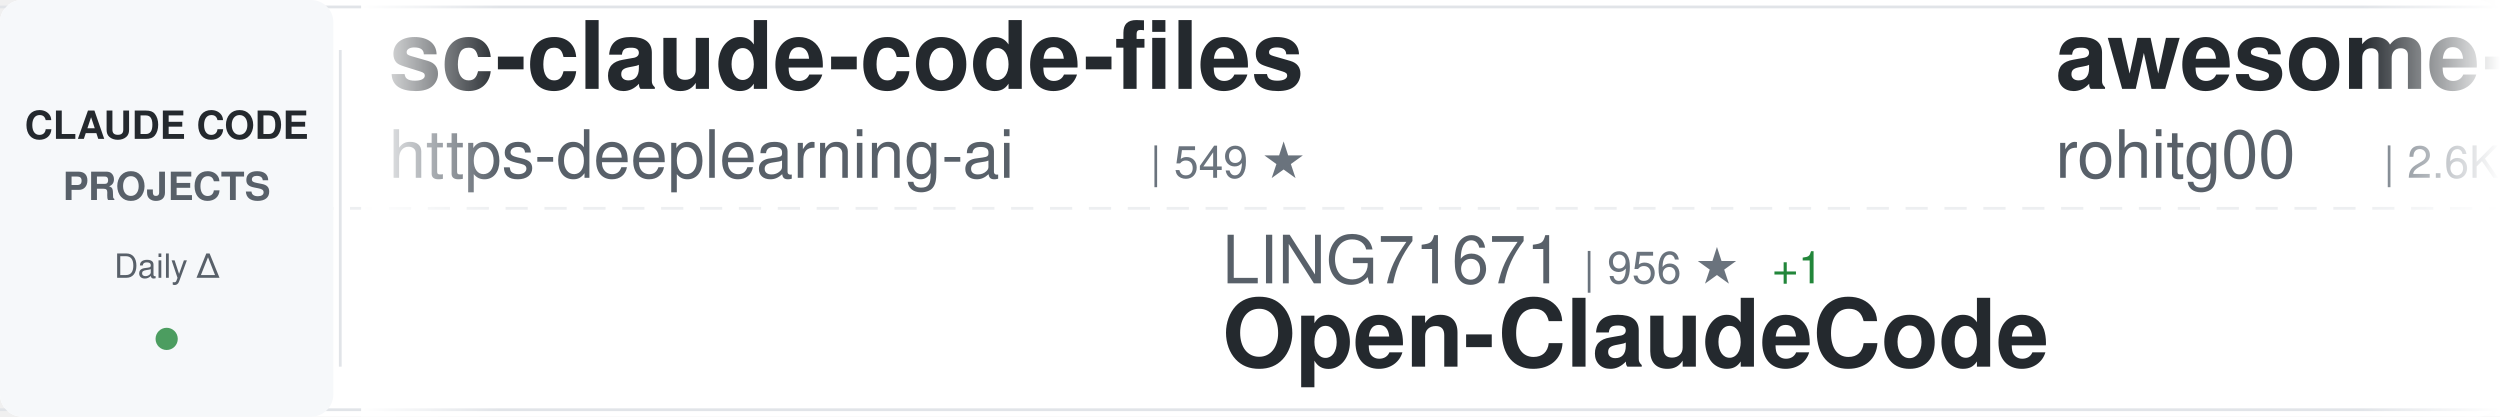
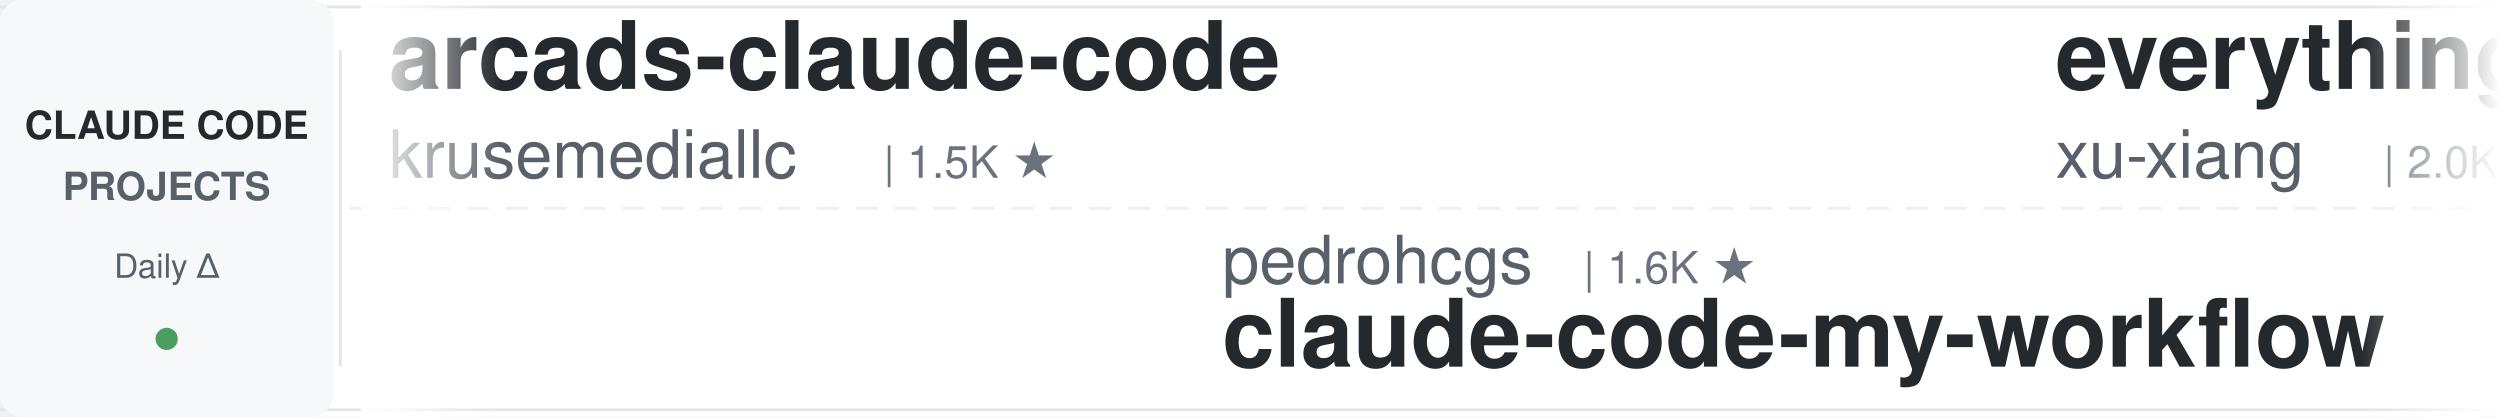
<svg xmlns="http://www.w3.org/2000/svg" width="900" height="150">
  <defs>
    <linearGradient id="awesomeLeftFade" x1="0%" y1="0%" x2="100%" y2="0%">
      <stop offset="0%" style="stop-color:#ffffff;stop-opacity:1" />
      <stop offset="100%" style="stop-color:#ffffff;stop-opacity:0" />
    </linearGradient>
    <linearGradient id="awesomeRightFade" x1="0%" y1="0%" x2="100%" y2="0%">
      <stop offset="0%" style="stop-color:#ffffff;stop-opacity:0" />
      <stop offset="100%" style="stop-color:#ffffff;stop-opacity:1" />
    </linearGradient>
  </defs>
  <rect width="900" height="150" fill="#ffffff" rx="8" />
  <rect x="0" y="2" width="900" height="1" fill="#e1e4e8" />
  <rect x="0" y="147" width="900" height="1" fill="#e1e4e8" />
  <line x1="0" y1="75" x2="900" y2="75" stroke="#e1e4e8" stroke-width="1" stroke-dasharray="8 6" opacity="0.6" />
  <rect x="0" y="0" width="120" height="150" fill="#f6f8fa" rx="8" />
  <text x="60" y="50" font-family="-apple-system, BlinkMacSystemFont, 'Segoe UI', Helvetica, Arial, sans-serif" font-size="14" font-weight="600" fill="#24292e" text-anchor="middle">CLAUDE CODE</text>
  <text x="60" y="72" font-family="-apple-system, BlinkMacSystemFont, 'Segoe UI', Helvetica, Arial, sans-serif" font-size="14" font-weight="600" fill="#586069" text-anchor="middle">PROJECTS</text>
  <text x="60" y="100" font-family="-apple-system, BlinkMacSystemFont, 'Segoe UI', Helvetica, Arial, sans-serif" font-size="12" font-weight="500" fill="#586069" text-anchor="middle">Daily Δ</text>
  <circle cx="60" cy="122" r="4" fill="#22863a" opacity="0.8" />
  <rect x="122" y="18" width="1" height="114" fill="#e1e4e8" />
  <clipPath id="awesomeTickerClip">
    <rect x="130" y="0" width="770" height="150" />
  </clipPath>
  <g clip-path="url(#awesomeTickerClip)">
    <g id="awesomeTickerItems">
      <animateTransform attributeName="transform" attributeType="XML" type="translate" from="0 0" to="-3000 0" dur="54s" repeatCount="indefinite" />
      <g transform="translate(0, 0)">
-         <text x="140" y="32" font-family="-apple-system, BlinkMacSystemFont, 'Segoe UI', Helvetica, Arial, sans-serif" font-size="34" font-weight="600" fill="#24292e">sc-claude-code-files</text>
-         <text x="140" y="64" font-family="-apple-system, BlinkMacSystemFont, 'Segoe UI', Helvetica, Arial, sans-serif" font-size="24" font-weight="400" fill="#586069">https-deeplearning-ai</text>
-         <text x="414" y="64" font-family="-apple-system, BlinkMacSystemFont, 'Segoe UI', Helvetica, Arial, sans-serif" font-size="16" font-weight="500" fill="#6a737d">| 549 ★</text>
+         <text x="140" y="32" font-family="-apple-system, BlinkMacSystemFont, 'Segoe UI', Helvetica, Arial, sans-serif" font-size="34" font-weight="600" fill="#24292e">arcads-claude-code</text>
+         <text x="140" y="64" font-family="-apple-system, BlinkMacSystemFont, 'Segoe UI', Helvetica, Arial, sans-serif" font-size="24" font-weight="400" fill="#586069">krusemediallc</text>
+         <text x="318" y="64" font-family="-apple-system, BlinkMacSystemFont, 'Segoe UI', Helvetica, Arial, sans-serif" font-size="16" font-weight="500" fill="#6a737d">| 1.5K ★</text>
      </g>
      <g transform="translate(300, 0)">
-         <text x="140" y="102" font-family="-apple-system, BlinkMacSystemFont, 'Segoe UI', Helvetica, Arial, sans-serif" font-size="24" font-weight="400" fill="#586069">LING71671</text>
-         <text x="270" y="102" font-family="-apple-system, BlinkMacSystemFont, 'Segoe UI', Helvetica, Arial, sans-serif" font-size="16" font-weight="500" fill="#6a737d">| 956 ★</text>
-         <text x="338" y="102" font-family="-apple-system, BlinkMacSystemFont, 'Segoe UI', Helvetica, Arial, sans-serif" font-size="16" font-weight="500" fill="#22863a"> +1</text>
-         <text x="140" y="132" font-family="-apple-system, BlinkMacSystemFont, 'Segoe UI', Helvetica, Arial, sans-serif" font-size="34" font-weight="600" fill="#24292e">Open-ClaudeCode</text>
+         <text x="140" y="102" font-family="-apple-system, BlinkMacSystemFont, 'Segoe UI', Helvetica, Arial, sans-serif" font-size="24" font-weight="400" fill="#586069">pedrohcgs</text>
+         <text x="270" y="102" font-family="-apple-system, BlinkMacSystemFont, 'Segoe UI', Helvetica, Arial, sans-serif" font-size="16" font-weight="500" fill="#6a737d">| 1.6K ★</text>
+         <text x="140" y="132" font-family="-apple-system, BlinkMacSystemFont, 'Segoe UI', Helvetica, Arial, sans-serif" font-size="34" font-weight="600" fill="#24292e">claude-code-my-workflow</text>
      </g>
      <g transform="translate(600, 0)">
-         <text x="140" y="32" font-family="-apple-system, BlinkMacSystemFont, 'Segoe UI', Helvetica, Arial, sans-serif" font-size="34" font-weight="600" fill="#24292e">awesome-claude-code-tool...</text>
-         <text x="140" y="64" font-family="-apple-system, BlinkMacSystemFont, 'Segoe UI', Helvetica, Arial, sans-serif" font-size="24" font-weight="400" fill="#586069">rohitg00</text>
-         <text x="258" y="64" font-family="-apple-system, BlinkMacSystemFont, 'Segoe UI', Helvetica, Arial, sans-serif" font-size="16" font-weight="500" fill="#6a737d">| 2.6K ★</text>
-         <text x="335" y="64" font-family="-apple-system, BlinkMacSystemFont, 'Segoe UI', Helvetica, Arial, sans-serif" font-size="16" font-weight="500" fill="#22863a"> +1</text>
+         <text x="140" y="32" font-family="-apple-system, BlinkMacSystemFont, 'Segoe UI', Helvetica, Arial, sans-serif" font-size="34" font-weight="600" fill="#24292e">everything-claude-code-z...</text>
+         <text x="140" y="64" font-family="-apple-system, BlinkMacSystemFont, 'Segoe UI', Helvetica, Arial, sans-serif" font-size="24" font-weight="400" fill="#586069">xu-xiang</text>
+         <text x="258" y="64" font-family="-apple-system, BlinkMacSystemFont, 'Segoe UI', Helvetica, Arial, sans-serif" font-size="16" font-weight="500" fill="#6a737d">| 2.0K ★</text>
      </g>
      <g transform="translate(900, 0)">
-         <text x="140" y="102" font-family="-apple-system, BlinkMacSystemFont, 'Segoe UI', Helvetica, Arial, sans-serif" font-size="24" font-weight="400" fill="#586069">krusemediallc</text>
-         <text x="318" y="102" font-family="-apple-system, BlinkMacSystemFont, 'Segoe UI', Helvetica, Arial, sans-serif" font-size="16" font-weight="500" fill="#6a737d">| 1.5K ★</text>
-         <text x="140" y="132" font-family="-apple-system, BlinkMacSystemFont, 'Segoe UI', Helvetica, Arial, sans-serif" font-size="34" font-weight="600" fill="#24292e">arcads-claude-code</text>
+         <text x="140" y="102" font-family="-apple-system, BlinkMacSystemFont, 'Segoe UI', Helvetica, Arial, sans-serif" font-size="24" font-weight="400" fill="#586069">ccplugins</text>
+         <text x="270" y="102" font-family="-apple-system, BlinkMacSystemFont, 'Segoe UI', Helvetica, Arial, sans-serif" font-size="16" font-weight="500" fill="#6a737d">| 947 ★</text>
+         <text x="140" y="132" font-family="-apple-system, BlinkMacSystemFont, 'Segoe UI', Helvetica, Arial, sans-serif" font-size="34" font-weight="600" fill="#24292e">awesome-claude-code-plug...</text>
      </g>
      <g transform="translate(1200, 0)">
-         <text x="140" y="32" font-family="-apple-system, BlinkMacSystemFont, 'Segoe UI', Helvetica, Arial, sans-serif" font-size="34" font-weight="600" fill="#24292e">awesome-claude-code-plug...</text>
-         <text x="140" y="64" font-family="-apple-system, BlinkMacSystemFont, 'Segoe UI', Helvetica, Arial, sans-serif" font-size="24" font-weight="400" fill="#586069">ccplugins</text>
-         <text x="270" y="64" font-family="-apple-system, BlinkMacSystemFont, 'Segoe UI', Helvetica, Arial, sans-serif" font-size="16" font-weight="500" fill="#6a737d">| 947 ★</text>
+         <text x="140" y="32" font-family="-apple-system, BlinkMacSystemFont, 'Segoe UI', Helvetica, Arial, sans-serif" font-size="34" font-weight="600" fill="#24292e">claude-code-analysis</text>
+         <text x="140" y="64" font-family="-apple-system, BlinkMacSystemFont, 'Segoe UI', Helvetica, Arial, sans-serif" font-size="24" font-weight="400" fill="#586069">liuup</text>
+         <text x="222" y="64" font-family="-apple-system, BlinkMacSystemFont, 'Segoe UI', Helvetica, Arial, sans-serif" font-size="16" font-weight="500" fill="#6a737d">| 3.9K ★</text>
+         <text x="299" y="64" font-family="-apple-system, BlinkMacSystemFont, 'Segoe UI', Helvetica, Arial, sans-serif" font-size="16" font-weight="500" fill="#22863a"> +1</text>
      </g>
      <g transform="translate(1500, 0)">
-         <text x="140" y="102" font-family="-apple-system, BlinkMacSystemFont, 'Segoe UI', Helvetica, Arial, sans-serif" font-size="24" font-weight="400" fill="#586069">andrew-kramer-inno</text>
-         <text x="378" y="102" font-family="-apple-system, BlinkMacSystemFont, 'Segoe UI', Helvetica, Arial, sans-serif" font-size="16" font-weight="500" fill="#6a737d">| 596 ★</text>
-         <text x="140" y="132" font-family="-apple-system, BlinkMacSystemFont, 'Segoe UI', Helvetica, Arial, sans-serif" font-size="34" font-weight="600" fill="#24292e">claude-code-source-build</text>
+         <text x="140" y="102" font-family="-apple-system, BlinkMacSystemFont, 'Segoe UI', Helvetica, Arial, sans-serif" font-size="24" font-weight="400" fill="#586069">disler</text>
+         <text x="234" y="102" font-family="-apple-system, BlinkMacSystemFont, 'Segoe UI', Helvetica, Arial, sans-serif" font-size="16" font-weight="500" fill="#6a737d">| 1.7K ★</text>
+         <text x="311" y="102" font-family="-apple-system, BlinkMacSystemFont, 'Segoe UI', Helvetica, Arial, sans-serif" font-size="16" font-weight="500" fill="#22863a"> +1</text>
+         <text x="140" y="132" font-family="-apple-system, BlinkMacSystemFont, 'Segoe UI', Helvetica, Arial, sans-serif" font-size="34" font-weight="600" fill="#24292e">pi-vs-claude-code</text>
      </g>
      <g transform="translate(1800, 0)">
-         <text x="140" y="32" font-family="-apple-system, BlinkMacSystemFont, 'Segoe UI', Helvetica, Arial, sans-serif" font-size="34" font-weight="600" fill="#24292e">Claude-code</text>
-         <text x="140" y="64" font-family="-apple-system, BlinkMacSystemFont, 'Segoe UI', Helvetica, Arial, sans-serif" font-size="24" font-weight="400" fill="#586069">zstmfhy</text>
-         <text x="246" y="64" font-family="-apple-system, BlinkMacSystemFont, 'Segoe UI', Helvetica, Arial, sans-serif" font-size="16" font-weight="500" fill="#6a737d">| 189 ★</text>
+         <text x="140" y="32" font-family="-apple-system, BlinkMacSystemFont, 'Segoe UI', Helvetica, Arial, sans-serif" font-size="34" font-weight="600" fill="#24292e">claude-code-source</text>
+         <text x="140" y="64" font-family="-apple-system, BlinkMacSystemFont, 'Segoe UI', Helvetica, Arial, sans-serif" font-size="24" font-weight="400" fill="#586069">hangsman</text>
+         <text x="258" y="64" font-family="-apple-system, BlinkMacSystemFont, 'Segoe UI', Helvetica, Arial, sans-serif" font-size="16" font-weight="500" fill="#6a737d">| 795 ★</text>
      </g>
      <g transform="translate(2100, 0)">
-         <text x="140" y="102" font-family="-apple-system, BlinkMacSystemFont, 'Segoe UI', Helvetica, Arial, sans-serif" font-size="24" font-weight="400" fill="#586069">digitalsamba</text>
-         <text x="306" y="102" font-family="-apple-system, BlinkMacSystemFont, 'Segoe UI', Helvetica, Arial, sans-serif" font-size="16" font-weight="500" fill="#6a737d">| 2.1K ★</text>
-         <text x="140" y="132" font-family="-apple-system, BlinkMacSystemFont, 'Segoe UI', Helvetica, Arial, sans-serif" font-size="34" font-weight="600" fill="#24292e">claude-code-video-toolki...</text>
+         <text x="140" y="102" font-family="-apple-system, BlinkMacSystemFont, 'Segoe UI', Helvetica, Arial, sans-serif" font-size="24" font-weight="400" fill="#586069">AprilNEA</text>
+         <text x="258" y="102" font-family="-apple-system, BlinkMacSystemFont, 'Segoe UI', Helvetica, Arial, sans-serif" font-size="16" font-weight="500" fill="#6a737d">| 391 ★</text>
+         <text x="140" y="132" font-family="-apple-system, BlinkMacSystemFont, 'Segoe UI', Helvetica, Arial, sans-serif" font-size="34" font-weight="600" fill="#24292e">claude-code-source</text>
      </g>
      <g transform="translate(2400, 0)">
-         <text x="140" y="32" font-family="-apple-system, BlinkMacSystemFont, 'Segoe UI', Helvetica, Arial, sans-serif" font-size="34" font-weight="600" fill="#24292e">Claude-Code-Usage-Monito...</text>
-         <text x="140" y="64" font-family="-apple-system, BlinkMacSystemFont, 'Segoe UI', Helvetica, Arial, sans-serif" font-size="24" font-weight="400" fill="#586069">Maciek-roboblog</text>
-         <text x="342" y="64" font-family="-apple-system, BlinkMacSystemFont, 'Segoe UI', Helvetica, Arial, sans-serif" font-size="16" font-weight="500" fill="#6a737d">| 8.7K ★</text>
-         <text x="419" y="64" font-family="-apple-system, BlinkMacSystemFont, 'Segoe UI', Helvetica, Arial, sans-serif" font-size="16" font-weight="500" fill="#22863a"> +2</text>
+         <text x="140" y="32" font-family="-apple-system, BlinkMacSystemFont, 'Segoe UI', Helvetica, Arial, sans-serif" font-size="34" font-weight="600" fill="#24292e">claude_codex_bridge</text>
+         <text x="140" y="64" font-family="-apple-system, BlinkMacSystemFont, 'Segoe UI', Helvetica, Arial, sans-serif" font-size="24" font-weight="400" fill="#586069">SeemSeam</text>
+         <text x="258" y="64" font-family="-apple-system, BlinkMacSystemFont, 'Segoe UI', Helvetica, Arial, sans-serif" font-size="16" font-weight="500" fill="#6a737d">| 3.5K ★</text>
      </g>
      <g transform="translate(2700, 0)">
-         <text x="140" y="102" font-family="-apple-system, BlinkMacSystemFont, 'Segoe UI', Helvetica, Arial, sans-serif" font-size="24" font-weight="400" fill="#586069">shanraisshan</text>
-         <text x="306" y="102" font-family="-apple-system, BlinkMacSystemFont, 'Segoe UI', Helvetica, Arial, sans-serif" font-size="16" font-weight="500" fill="#6a737d">| 66.1K ★</text>
-         <text x="392" y="102" font-family="-apple-system, BlinkMacSystemFont, 'Segoe UI', Helvetica, Arial, sans-serif" font-size="16" font-weight="500" fill="#22863a"> +3</text>
-         <text x="140" y="132" font-family="-apple-system, BlinkMacSystemFont, 'Segoe UI', Helvetica, Arial, sans-serif" font-size="34" font-weight="600" fill="#24292e">claude-code-best-practic...</text>
+         <text x="140" y="102" font-family="-apple-system, BlinkMacSystemFont, 'Segoe UI', Helvetica, Arial, sans-serif" font-size="24" font-weight="400" fill="#586069">sugyan</text>
+         <text x="234" y="102" font-family="-apple-system, BlinkMacSystemFont, 'Segoe UI', Helvetica, Arial, sans-serif" font-size="16" font-weight="500" fill="#6a737d">| 1.1K ★</text>
+         <text x="140" y="132" font-family="-apple-system, BlinkMacSystemFont, 'Segoe UI', Helvetica, Arial, sans-serif" font-size="34" font-weight="600" fill="#24292e">claude-code-webui</text>
      </g>
      <g transform="translate(3000, 0)">
-         <text x="140" y="32" font-family="-apple-system, BlinkMacSystemFont, 'Segoe UI', Helvetica, Arial, sans-serif" font-size="34" font-weight="600" fill="#24292e">sc-claude-code-files</text>
-         <text x="140" y="64" font-family="-apple-system, BlinkMacSystemFont, 'Segoe UI', Helvetica, Arial, sans-serif" font-size="24" font-weight="400" fill="#586069">https-deeplearning-ai</text>
-         <text x="414" y="64" font-family="-apple-system, BlinkMacSystemFont, 'Segoe UI', Helvetica, Arial, sans-serif" font-size="16" font-weight="500" fill="#6a737d">| 549 ★</text>
+         <text x="140" y="32" font-family="-apple-system, BlinkMacSystemFont, 'Segoe UI', Helvetica, Arial, sans-serif" font-size="34" font-weight="600" fill="#24292e">arcads-claude-code</text>
+         <text x="140" y="64" font-family="-apple-system, BlinkMacSystemFont, 'Segoe UI', Helvetica, Arial, sans-serif" font-size="24" font-weight="400" fill="#586069">krusemediallc</text>
+         <text x="318" y="64" font-family="-apple-system, BlinkMacSystemFont, 'Segoe UI', Helvetica, Arial, sans-serif" font-size="16" font-weight="500" fill="#6a737d">| 1.5K ★</text>
      </g>
      <g transform="translate(3300, 0)">
-         <text x="140" y="102" font-family="-apple-system, BlinkMacSystemFont, 'Segoe UI', Helvetica, Arial, sans-serif" font-size="24" font-weight="400" fill="#586069">LING71671</text>
-         <text x="270" y="102" font-family="-apple-system, BlinkMacSystemFont, 'Segoe UI', Helvetica, Arial, sans-serif" font-size="16" font-weight="500" fill="#6a737d">| 956 ★</text>
-         <text x="338" y="102" font-family="-apple-system, BlinkMacSystemFont, 'Segoe UI', Helvetica, Arial, sans-serif" font-size="16" font-weight="500" fill="#22863a"> +1</text>
-         <text x="140" y="132" font-family="-apple-system, BlinkMacSystemFont, 'Segoe UI', Helvetica, Arial, sans-serif" font-size="34" font-weight="600" fill="#24292e">Open-ClaudeCode</text>
+         <text x="140" y="102" font-family="-apple-system, BlinkMacSystemFont, 'Segoe UI', Helvetica, Arial, sans-serif" font-size="24" font-weight="400" fill="#586069">pedrohcgs</text>
+         <text x="270" y="102" font-family="-apple-system, BlinkMacSystemFont, 'Segoe UI', Helvetica, Arial, sans-serif" font-size="16" font-weight="500" fill="#6a737d">| 1.6K ★</text>
+         <text x="140" y="132" font-family="-apple-system, BlinkMacSystemFont, 'Segoe UI', Helvetica, Arial, sans-serif" font-size="34" font-weight="600" fill="#24292e">claude-code-my-workflow</text>
      </g>
      <g transform="translate(3600, 0)">
-         <text x="140" y="32" font-family="-apple-system, BlinkMacSystemFont, 'Segoe UI', Helvetica, Arial, sans-serif" font-size="34" font-weight="600" fill="#24292e">awesome-claude-code-tool...</text>
-         <text x="140" y="64" font-family="-apple-system, BlinkMacSystemFont, 'Segoe UI', Helvetica, Arial, sans-serif" font-size="24" font-weight="400" fill="#586069">rohitg00</text>
-         <text x="258" y="64" font-family="-apple-system, BlinkMacSystemFont, 'Segoe UI', Helvetica, Arial, sans-serif" font-size="16" font-weight="500" fill="#6a737d">| 2.6K ★</text>
-         <text x="335" y="64" font-family="-apple-system, BlinkMacSystemFont, 'Segoe UI', Helvetica, Arial, sans-serif" font-size="16" font-weight="500" fill="#22863a"> +1</text>
+         <text x="140" y="32" font-family="-apple-system, BlinkMacSystemFont, 'Segoe UI', Helvetica, Arial, sans-serif" font-size="34" font-weight="600" fill="#24292e">everything-claude-code-z...</text>
+         <text x="140" y="64" font-family="-apple-system, BlinkMacSystemFont, 'Segoe UI', Helvetica, Arial, sans-serif" font-size="24" font-weight="400" fill="#586069">xu-xiang</text>
+         <text x="258" y="64" font-family="-apple-system, BlinkMacSystemFont, 'Segoe UI', Helvetica, Arial, sans-serif" font-size="16" font-weight="500" fill="#6a737d">| 2.0K ★</text>
      </g>
      <g transform="translate(3900, 0)">
-         <text x="140" y="102" font-family="-apple-system, BlinkMacSystemFont, 'Segoe UI', Helvetica, Arial, sans-serif" font-size="24" font-weight="400" fill="#586069">krusemediallc</text>
-         <text x="318" y="102" font-family="-apple-system, BlinkMacSystemFont, 'Segoe UI', Helvetica, Arial, sans-serif" font-size="16" font-weight="500" fill="#6a737d">| 1.5K ★</text>
-         <text x="140" y="132" font-family="-apple-system, BlinkMacSystemFont, 'Segoe UI', Helvetica, Arial, sans-serif" font-size="34" font-weight="600" fill="#24292e">arcads-claude-code</text>
+         <text x="140" y="102" font-family="-apple-system, BlinkMacSystemFont, 'Segoe UI', Helvetica, Arial, sans-serif" font-size="24" font-weight="400" fill="#586069">ccplugins</text>
+         <text x="270" y="102" font-family="-apple-system, BlinkMacSystemFont, 'Segoe UI', Helvetica, Arial, sans-serif" font-size="16" font-weight="500" fill="#6a737d">| 947 ★</text>
+         <text x="140" y="132" font-family="-apple-system, BlinkMacSystemFont, 'Segoe UI', Helvetica, Arial, sans-serif" font-size="34" font-weight="600" fill="#24292e">awesome-claude-code-plug...</text>
      </g>
    </g>
  </g>
  <rect x="130" y="0" width="50" height="150" fill="url(#awesomeLeftFade)" />
  <rect x="850" y="0" width="50" height="150" fill="url(#awesomeRightFade)" />
</svg>
